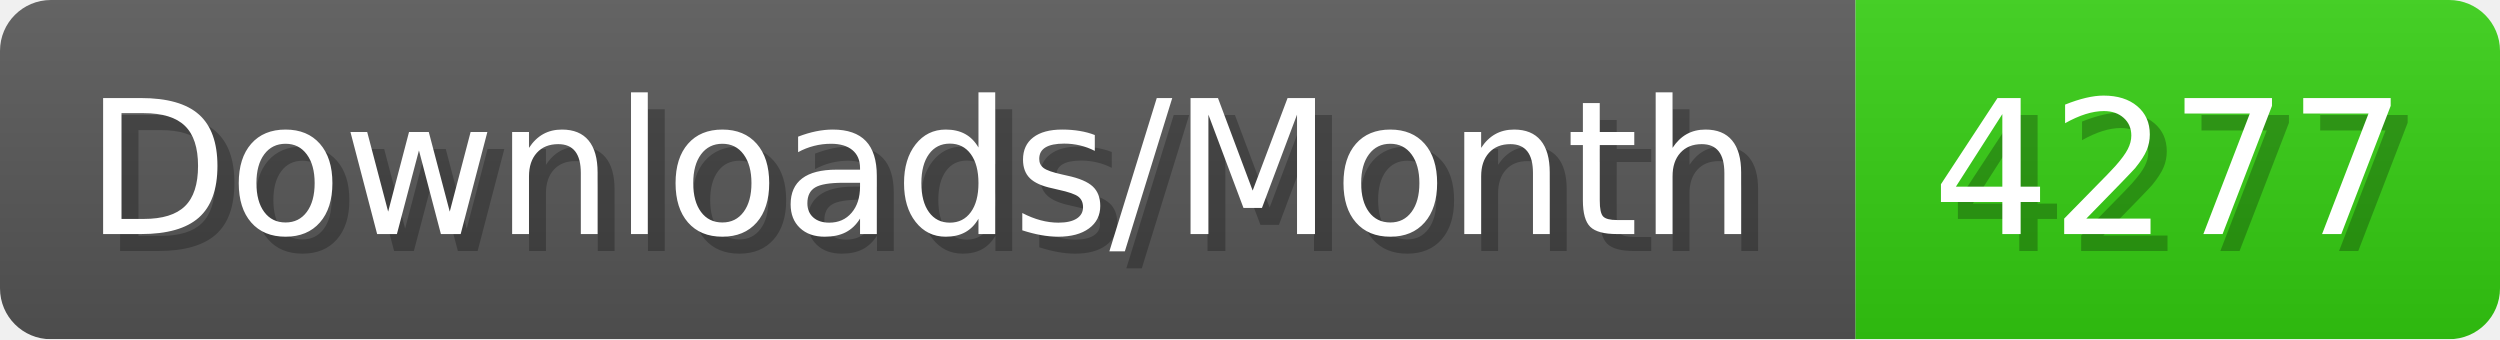
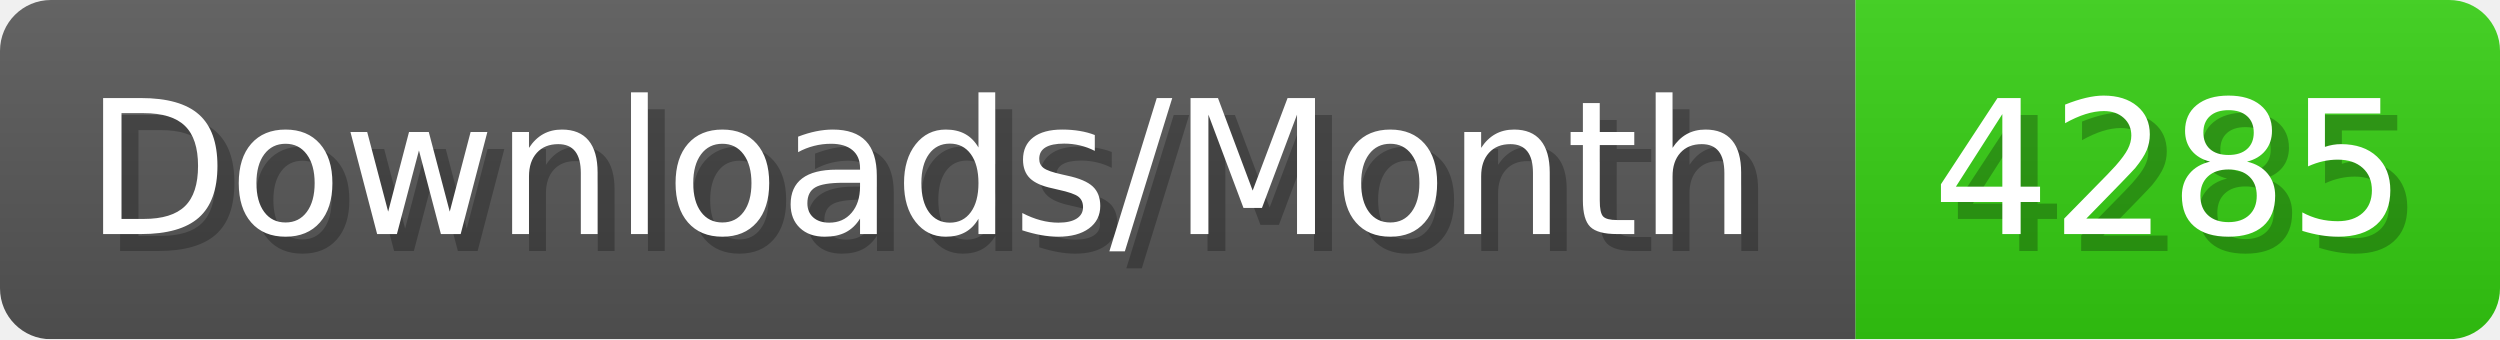
- <svg xmlns="http://www.w3.org/2000/svg" width="147.4" height="20" viewBox="0 0 1474 200" role="img" aria-label="Downloads/Month: 4277">
+ <svg xmlns="http://www.w3.org/2000/svg" width="147.4" height="20" viewBox="0 0 1474 200" role="img" aria-label="Downloads/Month: 4285">
  <linearGradient id="YlXUI" x2="0" y2="100%">
    <stop offset="0" stop-opacity=".1" stop-color="#EEE" />
    <stop offset="1" stop-opacity=".1" />
  </linearGradient>
  <mask id="JHhop">
    <rect width="1474" height="200" rx="30" fill="#FFF" />
  </mask>
  <g mask="url(#JHhop)">
    <rect width="1094" height="200" fill="#555" />
    <rect width="380" height="200" fill="#3C1" x="1094" />
    <rect width="1474" height="200" fill="url(#YlXUI)" />
  </g>
  <g aria-hidden="true" fill="#fff" text-anchor="start" font-family="Verdana,DejaVu Sans,sans-serif" font-size="110">
    <text x="60" y="148" textLength="994" fill="#000" opacity="0.25">Downloads/Month</text>
    <text x="50" y="138" textLength="994">Downloads/Month</text>
-     <text x="1149" y="148" textLength="280" fill="#000" opacity="0.25">4277</text>
-     <text x="1139" y="138" textLength="280">4277</text>
+     <text x="1149" y="148" textLength="280" fill="#000" opacity="0.25">4285</text>
+     <text x="1139" y="138" textLength="280">4285</text>
  </g>
</svg>
